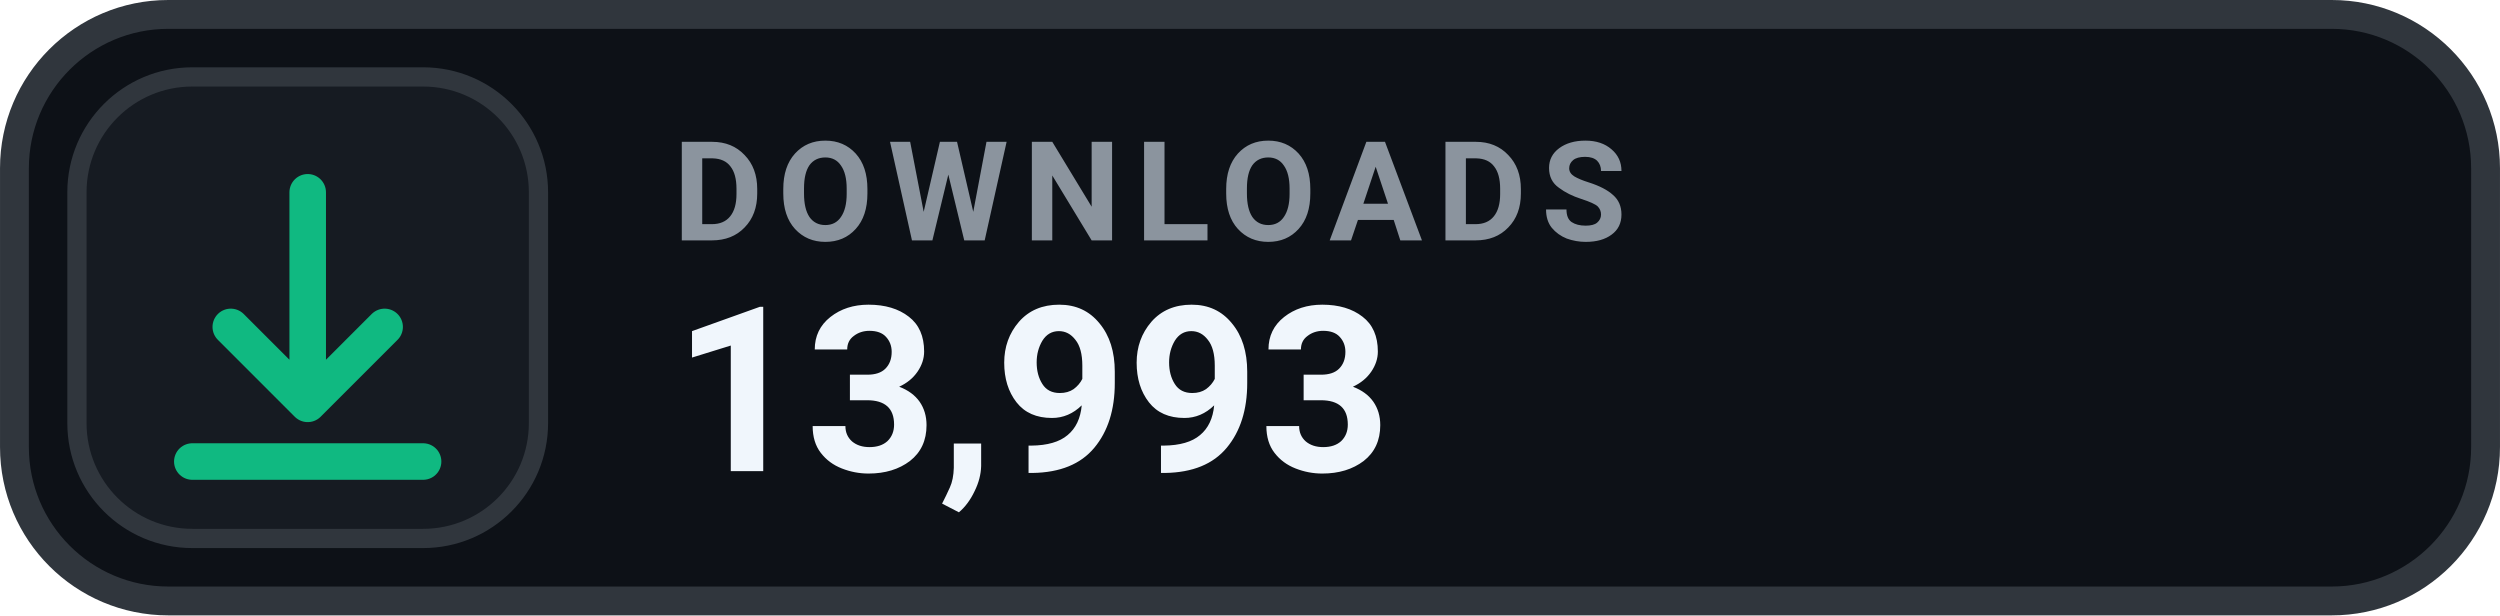
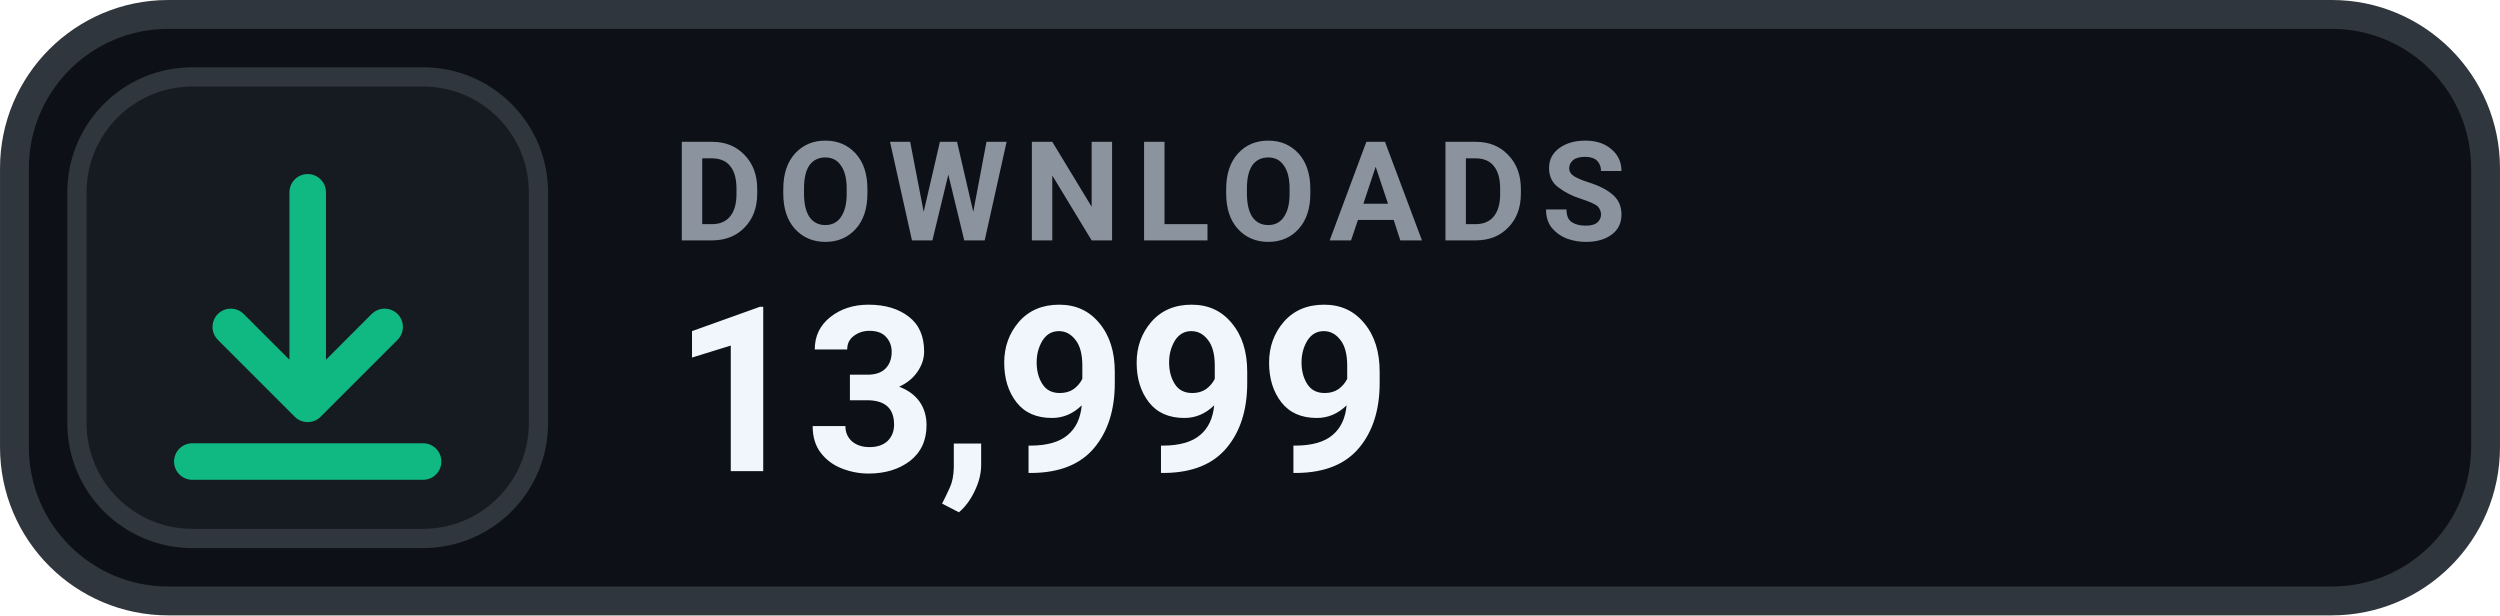
- <svg xmlns="http://www.w3.org/2000/svg" width="126" height="31.015" viewBox="0 0 130 32" role="img" aria-label="DOWNLOADS 13,993">
+ <svg xmlns="http://www.w3.org/2000/svg" width="126" height="31.015" viewBox="0 0 130 32" role="img" aria-label="DOWNLOADS 13,999">
  <rect x=".75" y=".75" width="128.5" height="30.5" rx="8" fill="#0D1117" stroke="#30363D" stroke-width="1.5" />
  <rect x="4" y="4" width="24" height="24" rx="6" fill="#161B22" stroke="#30363D" stroke-width="1" />
  <g transform="translate(16 16)" style="color:#10B981;">
    <path d="M0 -6 v11 m0 0 l4 -4 m-4 4 l-4 -4 M-6 8 h12" fill="none" stroke="currentColor" stroke-width="1.9" stroke-linecap="round" stroke-linejoin="round" />
  </g>
  <text x="35" y="12.5" fill="#8B949E" font-family="-apple-system,BlinkMacSystemFont,'Segoe UI',Roboto,Helvetica,Arial,sans-serif" font-size="7.2" font-weight="700" letter-spacing=".75">DOWNLOADS</text>
-   <text x="35" y="24.5" fill="#F0F6FC" font-family="-apple-system,BlinkMacSystemFont,'Segoe UI',Roboto,Helvetica,Arial,sans-serif" font-size="12" font-weight="700">13,993</text>
+   <text x="35" y="24.5" fill="#F0F6FC" font-family="-apple-system,BlinkMacSystemFont,'Segoe UI',Roboto,Helvetica,Arial,sans-serif" font-size="12" font-weight="700">13,999</text>
</svg>
